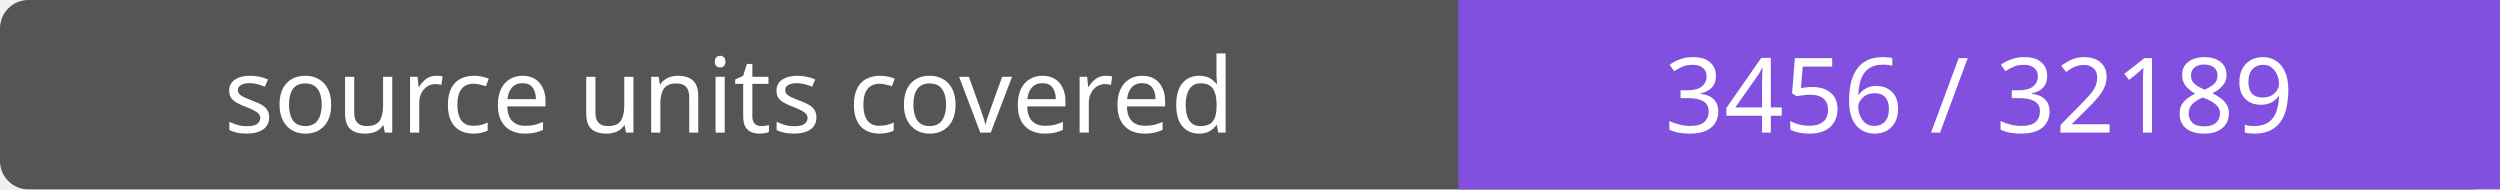
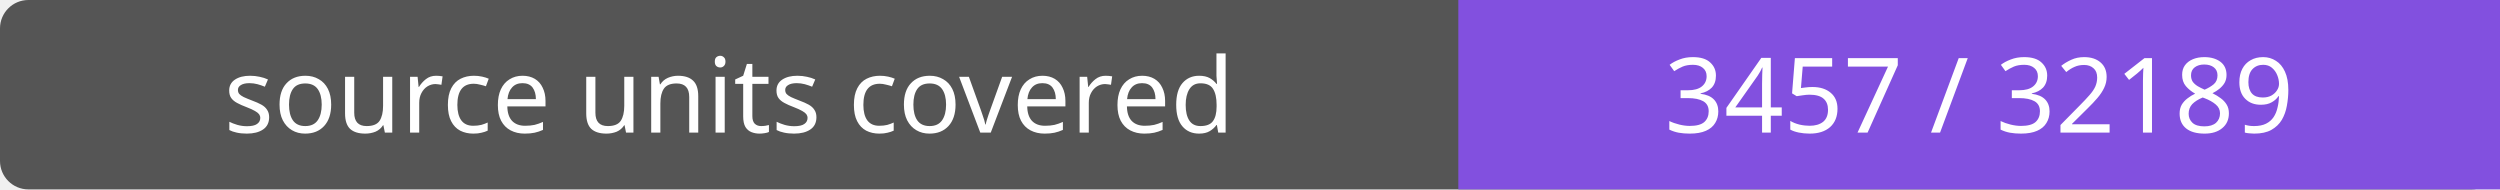
- <svg xmlns="http://www.w3.org/2000/svg" width="264" height="20" role="img" aria-label="source units covered: 3456 / 32189">
+ <svg xmlns="http://www.w3.org/2000/svg" width="264" height="20" role="img" aria-label="source units covered: 3457 / 32189">
  <rect width="264" height="20" rx="3" fill="#555" />
  <path fill="#8250df" d="M154 0h110v20H154z" />
  <g fill="#fff" text-anchor="middle" font-family="Verdana,sans-serif" font-size="11">
    <text x="77.0" y="14">source units covered</text>
-     <text x="209.0" y="14">3456 / 32189</text>
+     <text x="209.0" y="14">3457 / 32189</text>
  </g>
</svg>
